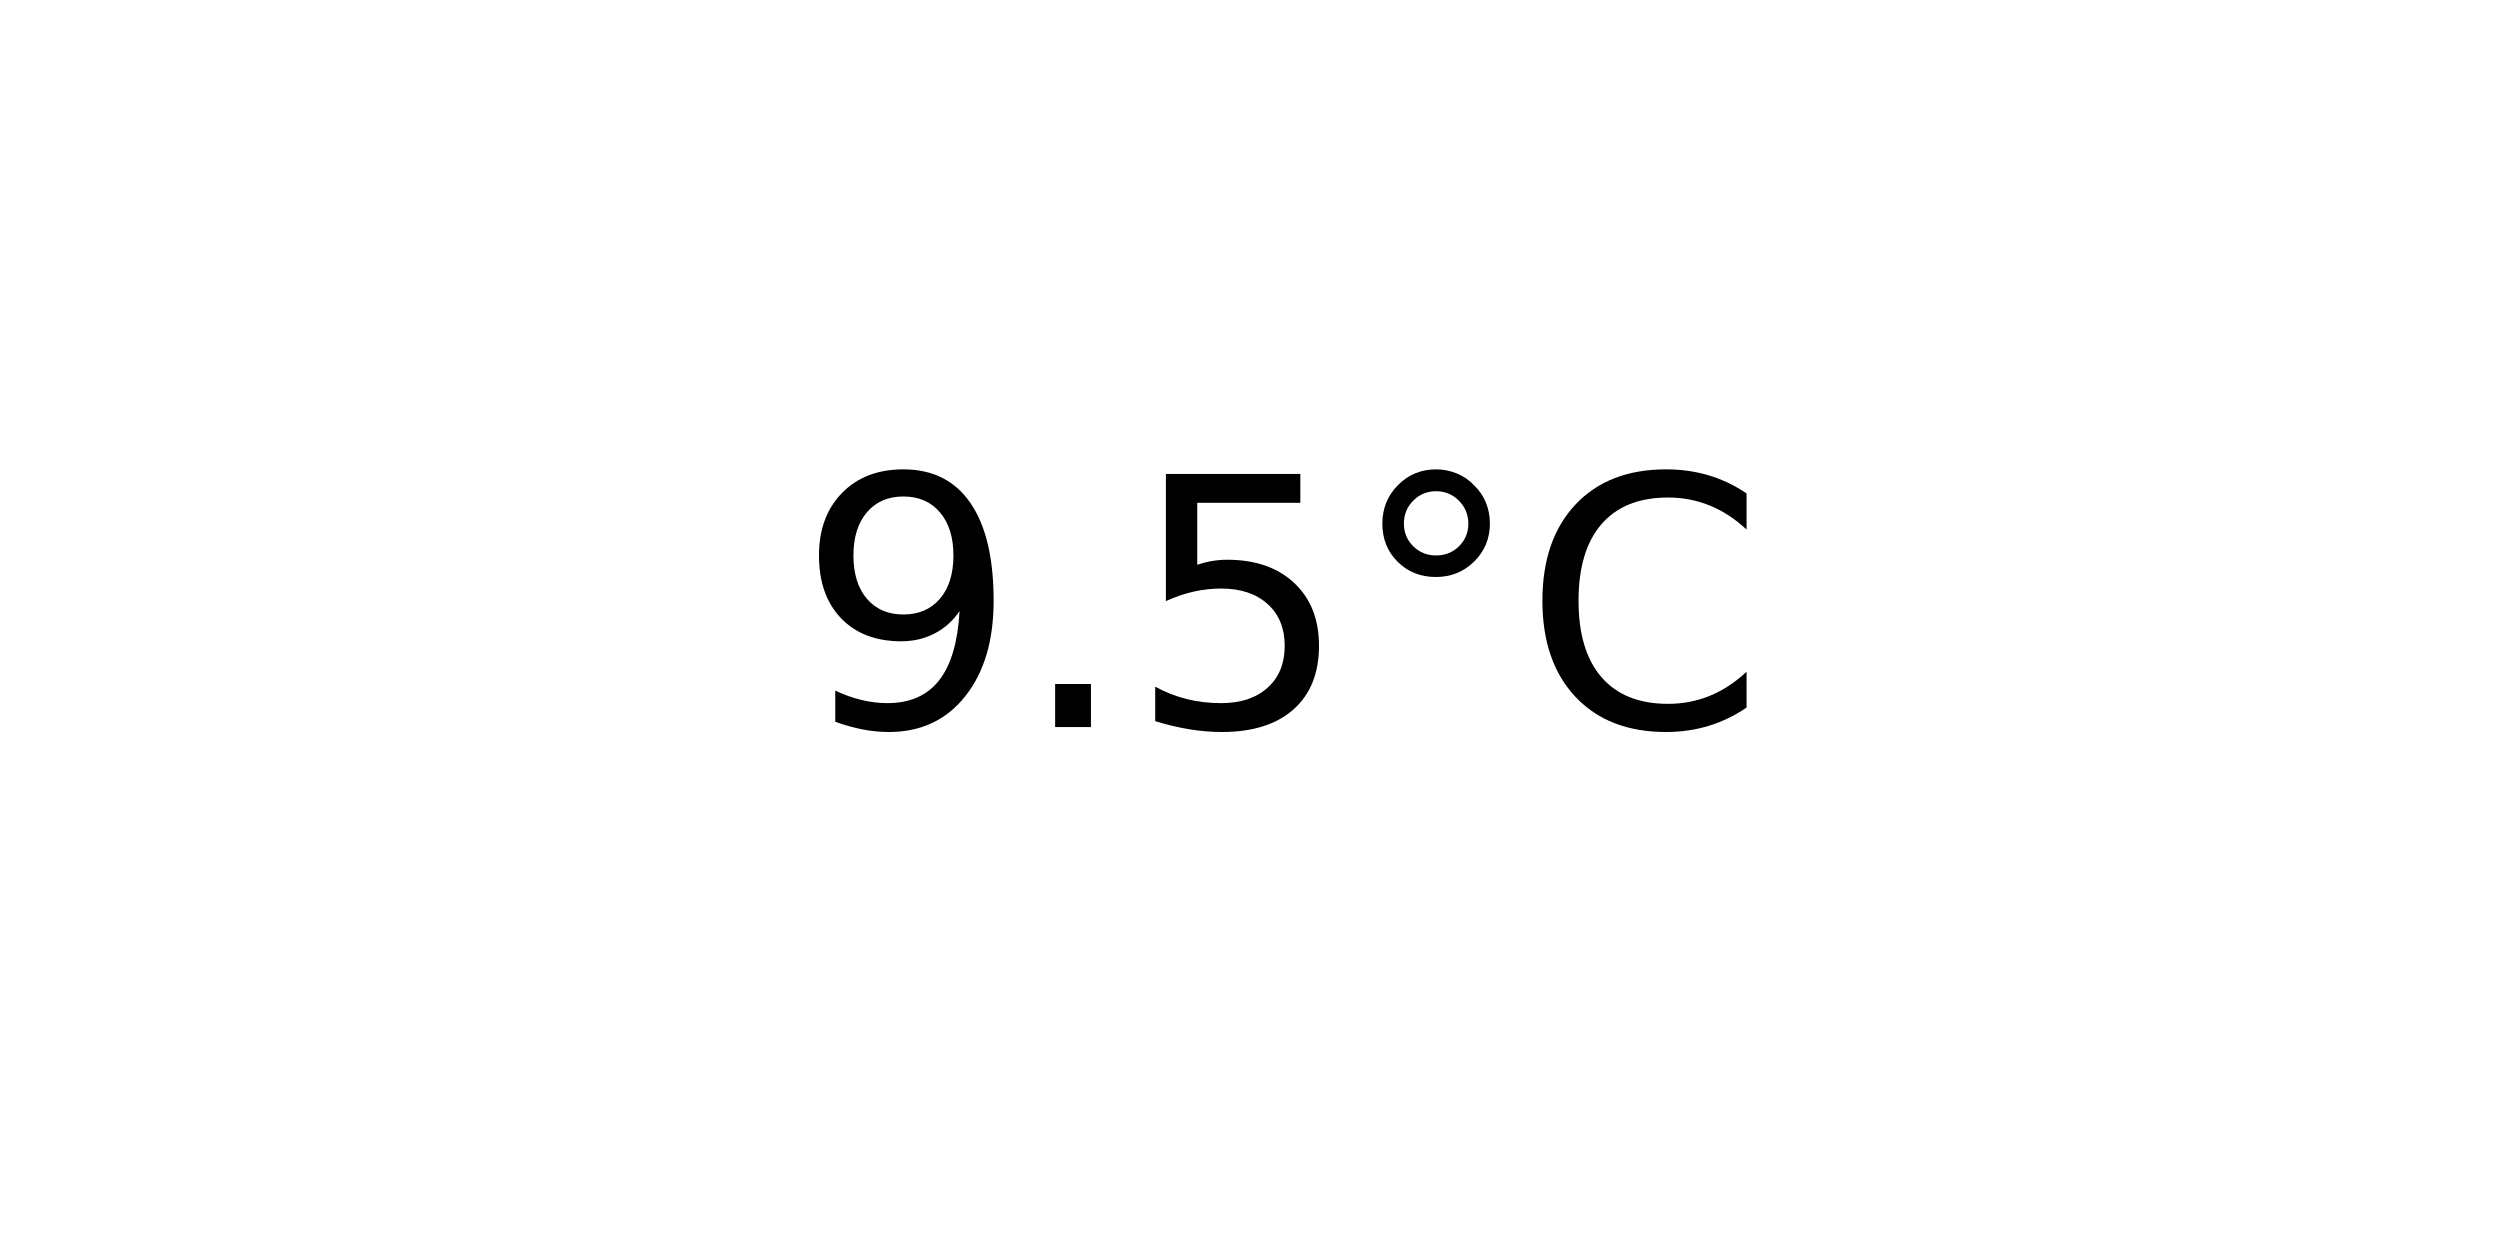
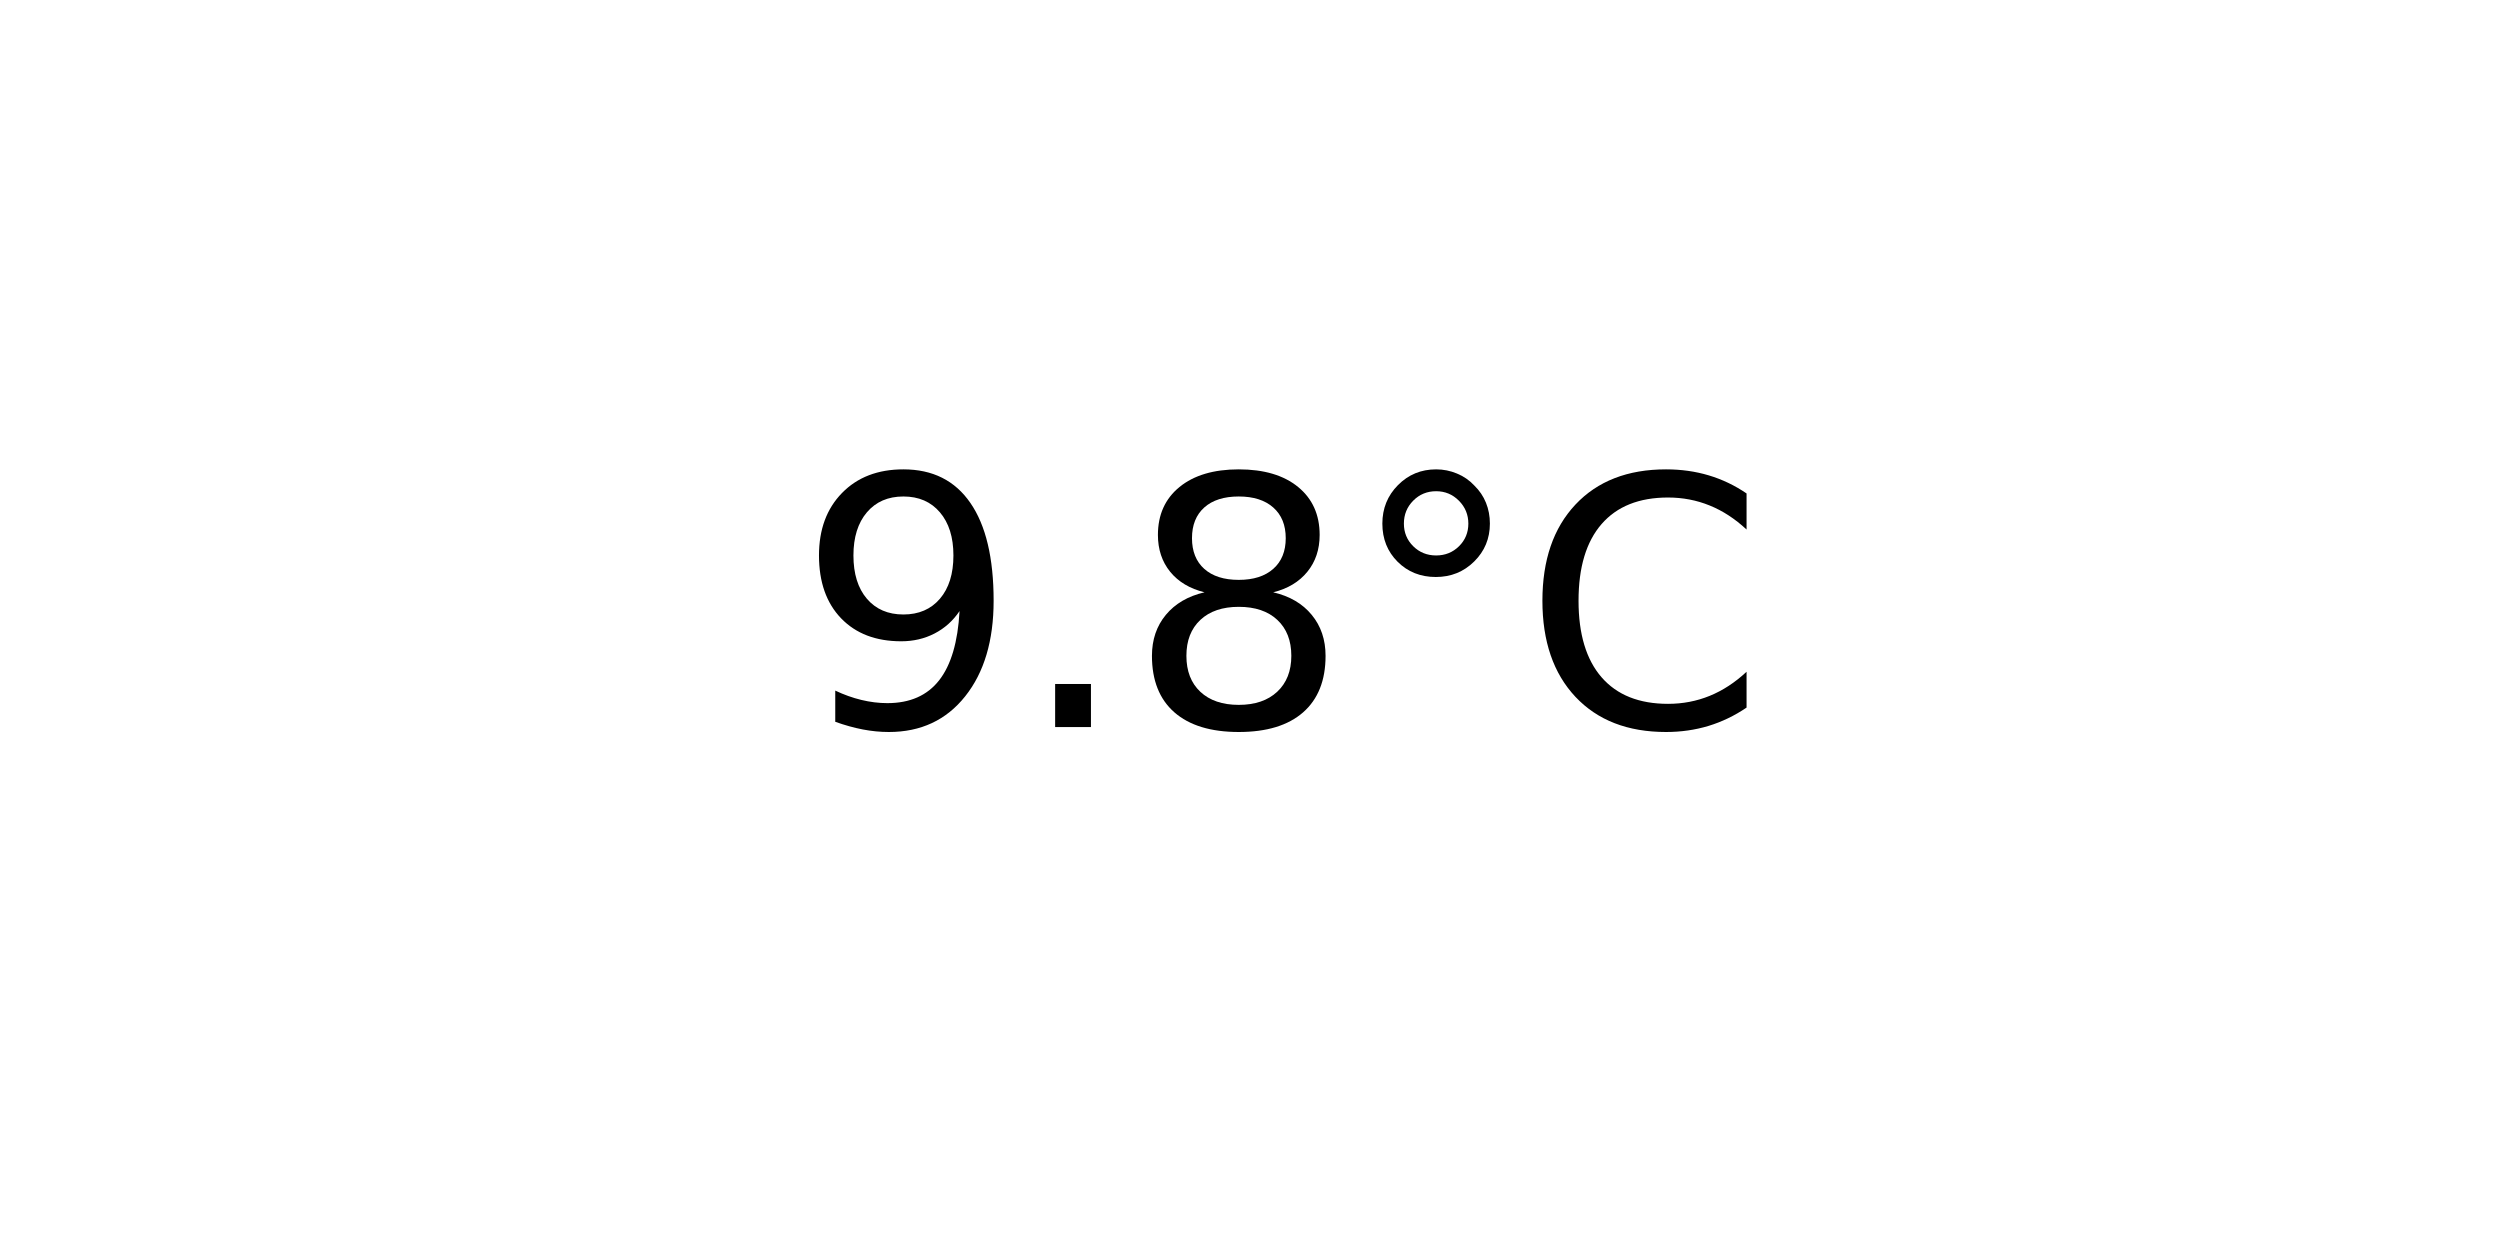
<svg xmlns="http://www.w3.org/2000/svg" xmlns:xlink="http://www.w3.org/1999/xlink" width="72pt" height="36pt" viewBox="0 0 72 36" version="1.1">
  <defs>
    <style type="text/css">*{stroke-linejoin: round; stroke-linecap: butt}</style>
  </defs>
  <g id="figure_1">
    <g id="axes_1">
      <g id="text_1">
        <g transform="translate(22.95703 20.93937) scale(0.1 -0.1)">
          <defs>
            <path id="DejaVuSans-39" d="M 703 97  L 703 672  Q 941 559 1184 500  Q 1428 441 1663 441  Q 2288 441 2617 861  Q 2947 1281 2994 2138  Q 2813 1869 2534 1725  Q 2256 1581 1919 1581  Q 1219 1581 811 2004  Q 403 2428 403 3163  Q 403 3881 828 4315  Q 1253 4750 1959 4750  Q 2769 4750 3195 4129  Q 3622 3509 3622 2328  Q 3622 1225 3098 567  Q 2575 -91 1691 -91  Q 1453 -91 1209 -44  Q 966 3 703 97  z M 1959 2075  Q 2384 2075 2632 2365  Q 2881 2656 2881 3163  Q 2881 3666 2632 3958  Q 2384 4250 1959 4250  Q 1534 4250 1286 3958  Q 1038 3666 1038 3163  Q 1038 2656 1286 2365  Q 1534 2075 1959 2075  z " transform="scale(0.015625)" />
            <path id="DejaVuSans-2e" d="M 684 794  L 1344 794  L 1344 0  L 684 0  L 684 794  z " transform="scale(0.015625)" />
-             <path id="DejaVuSans-35" d="M 691 4666  L 3169 4666  L 3169 4134  L 1269 4134  L 1269 2991  Q 1406 3038 1543 3061  Q 1681 3084 1819 3084  Q 2600 3084 3056 2656  Q 3513 2228 3513 1497  Q 3513 744 3044 326  Q 2575 -91 1722 -91  Q 1428 -91 1123 -41  Q 819 9 494 109  L 494 744  Q 775 591 1075 516  Q 1375 441 1709 441  Q 2250 441 2565 725  Q 2881 1009 2881 1497  Q 2881 1984 2565 2268  Q 2250 2553 1709 2553  Q 1456 2553 1204 2497  Q 953 2441 691 2322  L 691 4666  z " transform="scale(0.015625)" />
+             <path id="DejaVuSans-38" d="M 2034 2216  Q 1584 2216 1326 1975  Q 1069 1734 1069 1313  Q 1069 891 1326 650  Q 1584 409 2034 409  Q 2484 409 2743 651  Q 3003 894 3003 1313  Q 3003 1734 2745 1975  Q 2488 2216 2034 2216  z M 1403 2484  Q 997 2584 770 2862  Q 544 3141 544 3541  Q 544 4100 942 4425  Q 1341 4750 2034 4750  Q 2731 4750 3128 4425  Q 3525 4100 3525 3541  Q 3525 3141 3298 2862  Q 3072 2584 2669 2484  Q 3125 2378 3379 2068  Q 3634 1759 3634 1313  Q 3634 634 3220 271  Q 2806 -91 2034 -91  Q 1263 -91 848 271  Q 434 634 434 1313  Q 434 1759 690 2068  Q 947 2378 1403 2484  z M 1172 3481  Q 1172 3119 1398 2916  Q 1625 2713 2034 2713  Q 2441 2713 2670 2916  Q 2900 3119 2900 3481  Q 2900 3844 2670 4047  Q 2441 4250 2034 4250  Q 1625 4250 1398 4047  Q 1172 3844 1172 3481  z " transform="scale(0.015625)" />
            <path id="DejaVuSans-b0" d="M 1600 4347  Q 1350 4347 1178 4173  Q 1006 4000 1006 3750  Q 1006 3503 1178 3333  Q 1350 3163 1600 3163  Q 1850 3163 2022 3333  Q 2194 3503 2194 3750  Q 2194 3997 2020 4172  Q 1847 4347 1600 4347  z M 1600 4750  Q 1800 4750 1984 4673  Q 2169 4597 2303 4453  Q 2447 4313 2519 4134  Q 2591 3956 2591 3750  Q 2591 3338 2302 3052  Q 2013 2766 1594 2766  Q 1172 2766 890 3047  Q 609 3328 609 3750  Q 609 4169 896 4459  Q 1184 4750 1600 4750  z " transform="scale(0.015625)" />
            <path id="DejaVuSans-43" d="M 4122 4306  L 4122 3641  Q 3803 3938 3442 4084  Q 3081 4231 2675 4231  Q 1875 4231 1450 3742  Q 1025 3253 1025 2328  Q 1025 1406 1450 917  Q 1875 428 2675 428  Q 3081 428 3442 575  Q 3803 722 4122 1019  L 4122 359  Q 3791 134 3420 21  Q 3050 -91 2638 -91  Q 1578 -91 968 557  Q 359 1206 359 2328  Q 359 3453 968 4101  Q 1578 4750 2638 4750  Q 3056 4750 3426 4639  Q 3797 4528 4122 4306  z " transform="scale(0.015625)" />
          </defs>
          <use xlink:href="#DejaVuSans-39" />
          <use xlink:href="#DejaVuSans-2e" x="63.623" />
-           <use xlink:href="#DejaVuSans-35" x="95.41" />
+           <use xlink:href="#DejaVuSans-38" x="95.41" />
          <use xlink:href="#DejaVuSans-b0" x="159.033" />
          <use xlink:href="#DejaVuSans-43" x="209.033" />
        </g>
      </g>
    </g>
  </g>
</svg>
